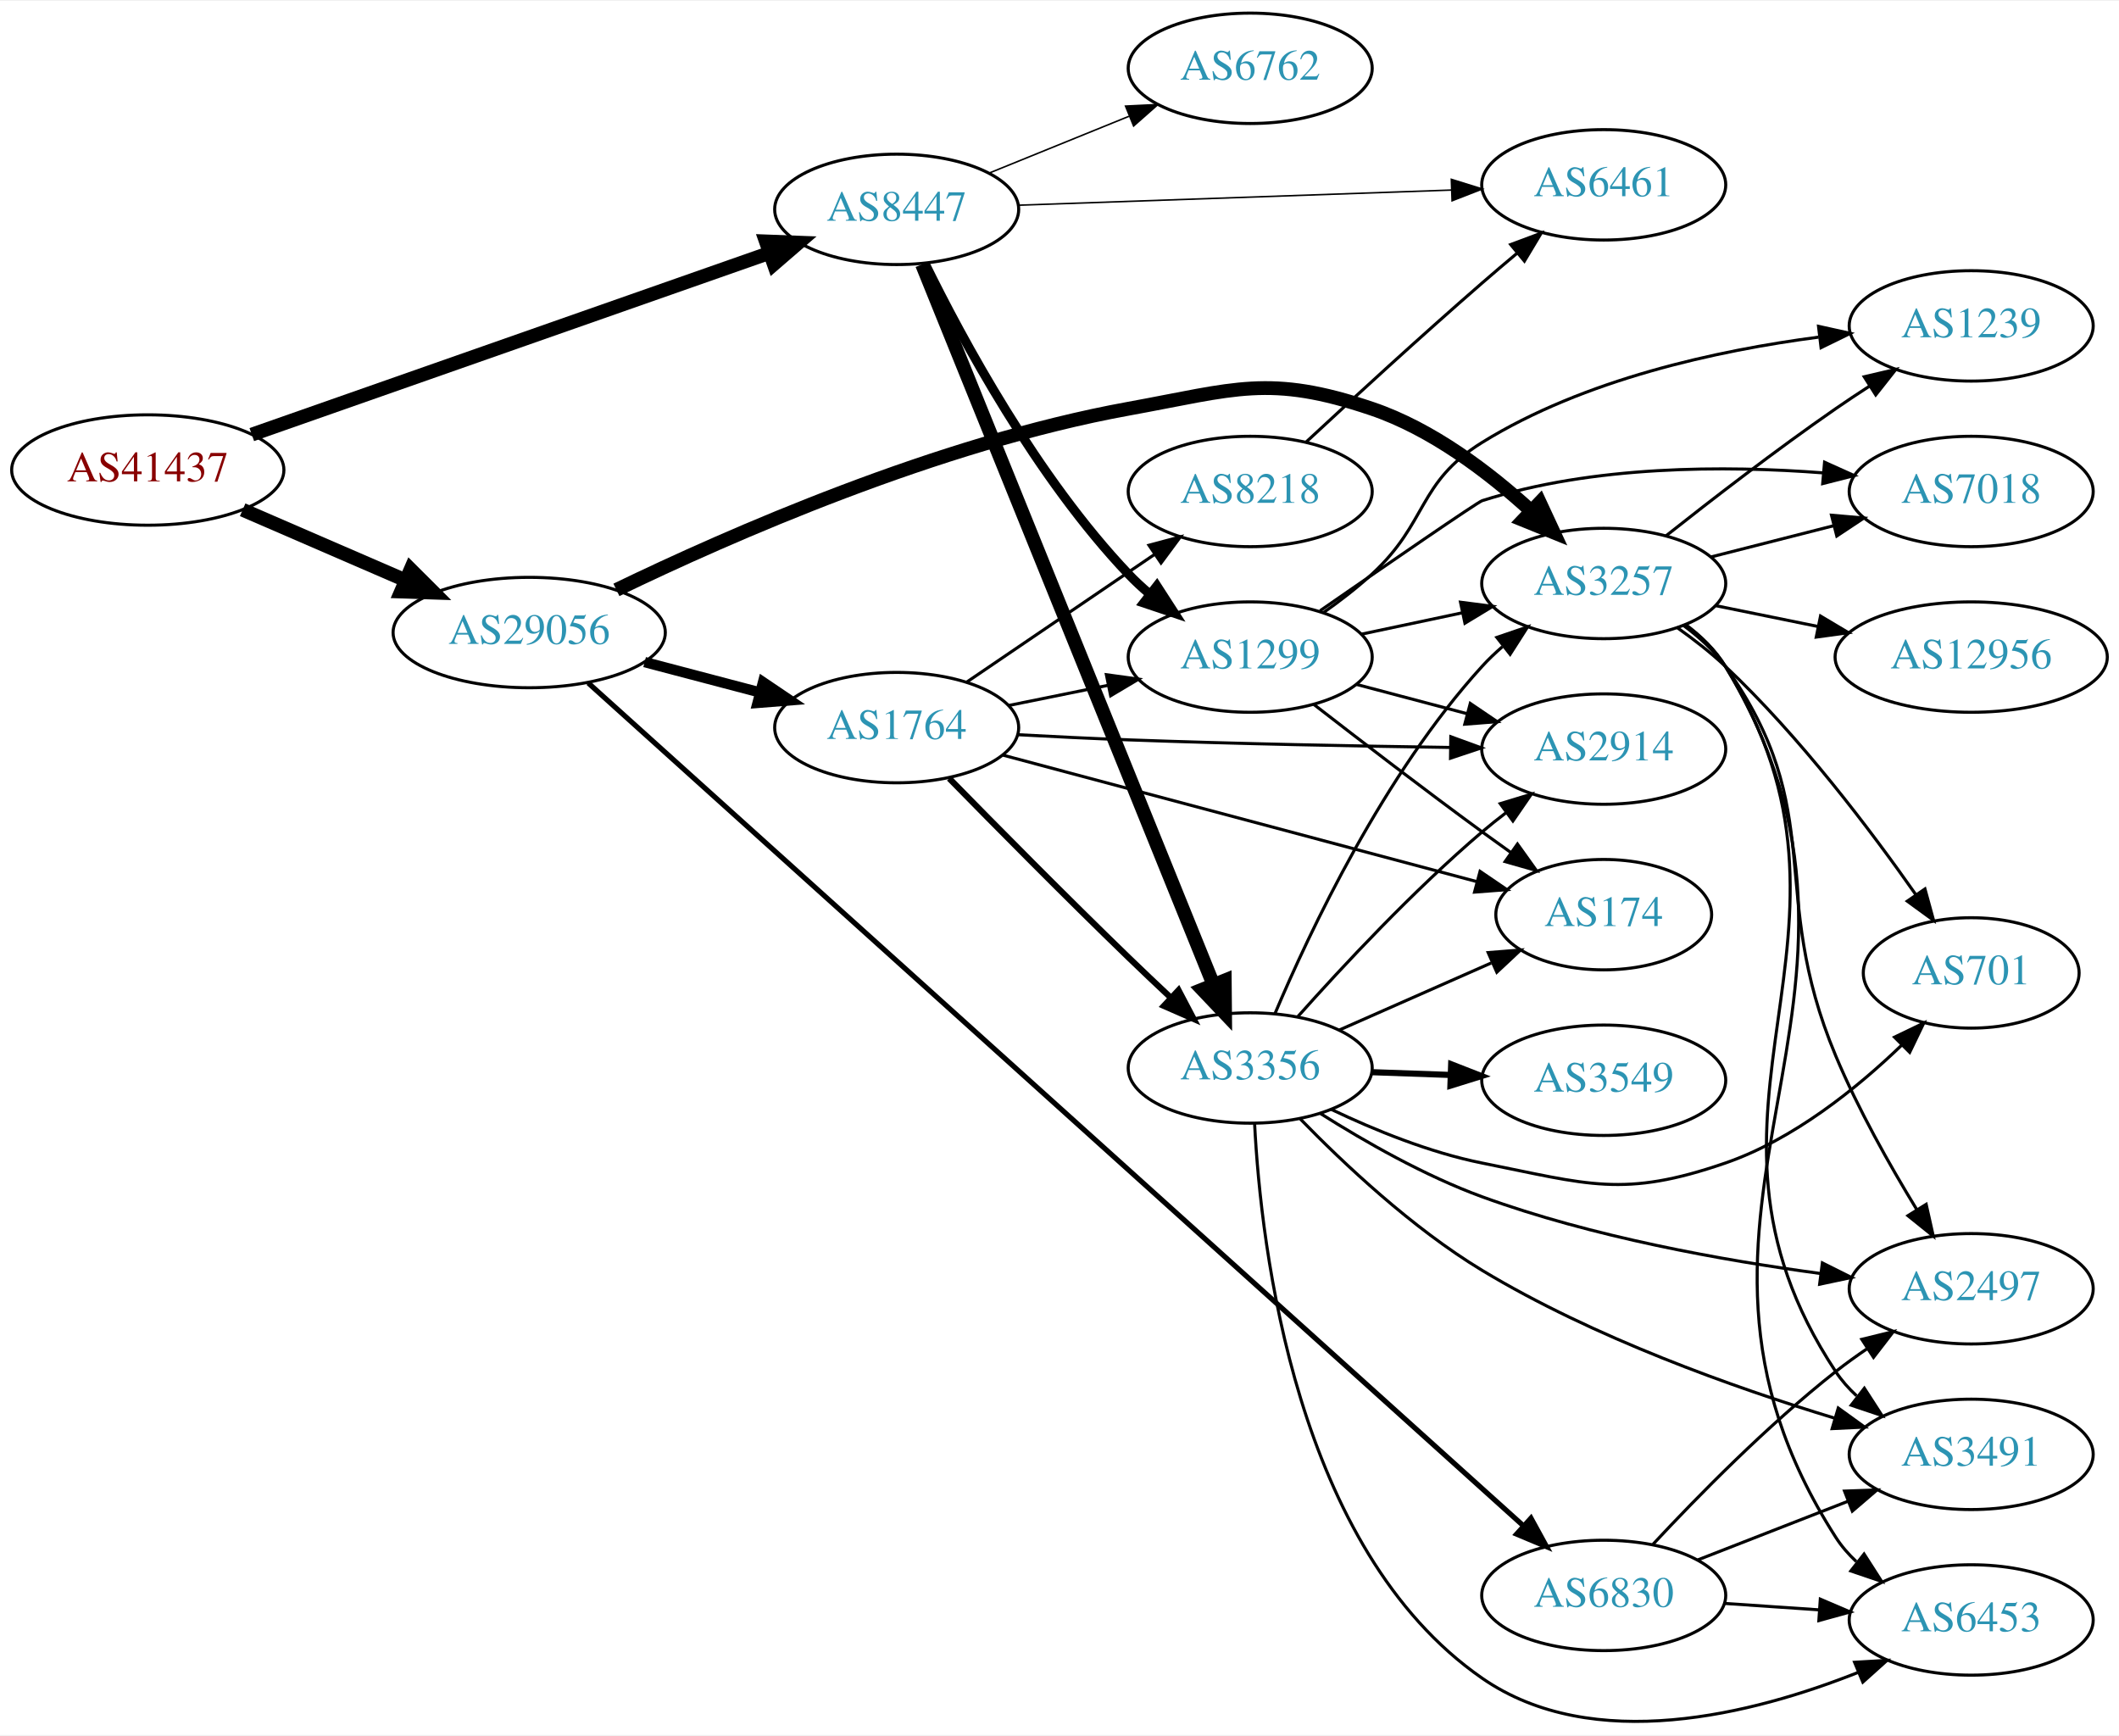
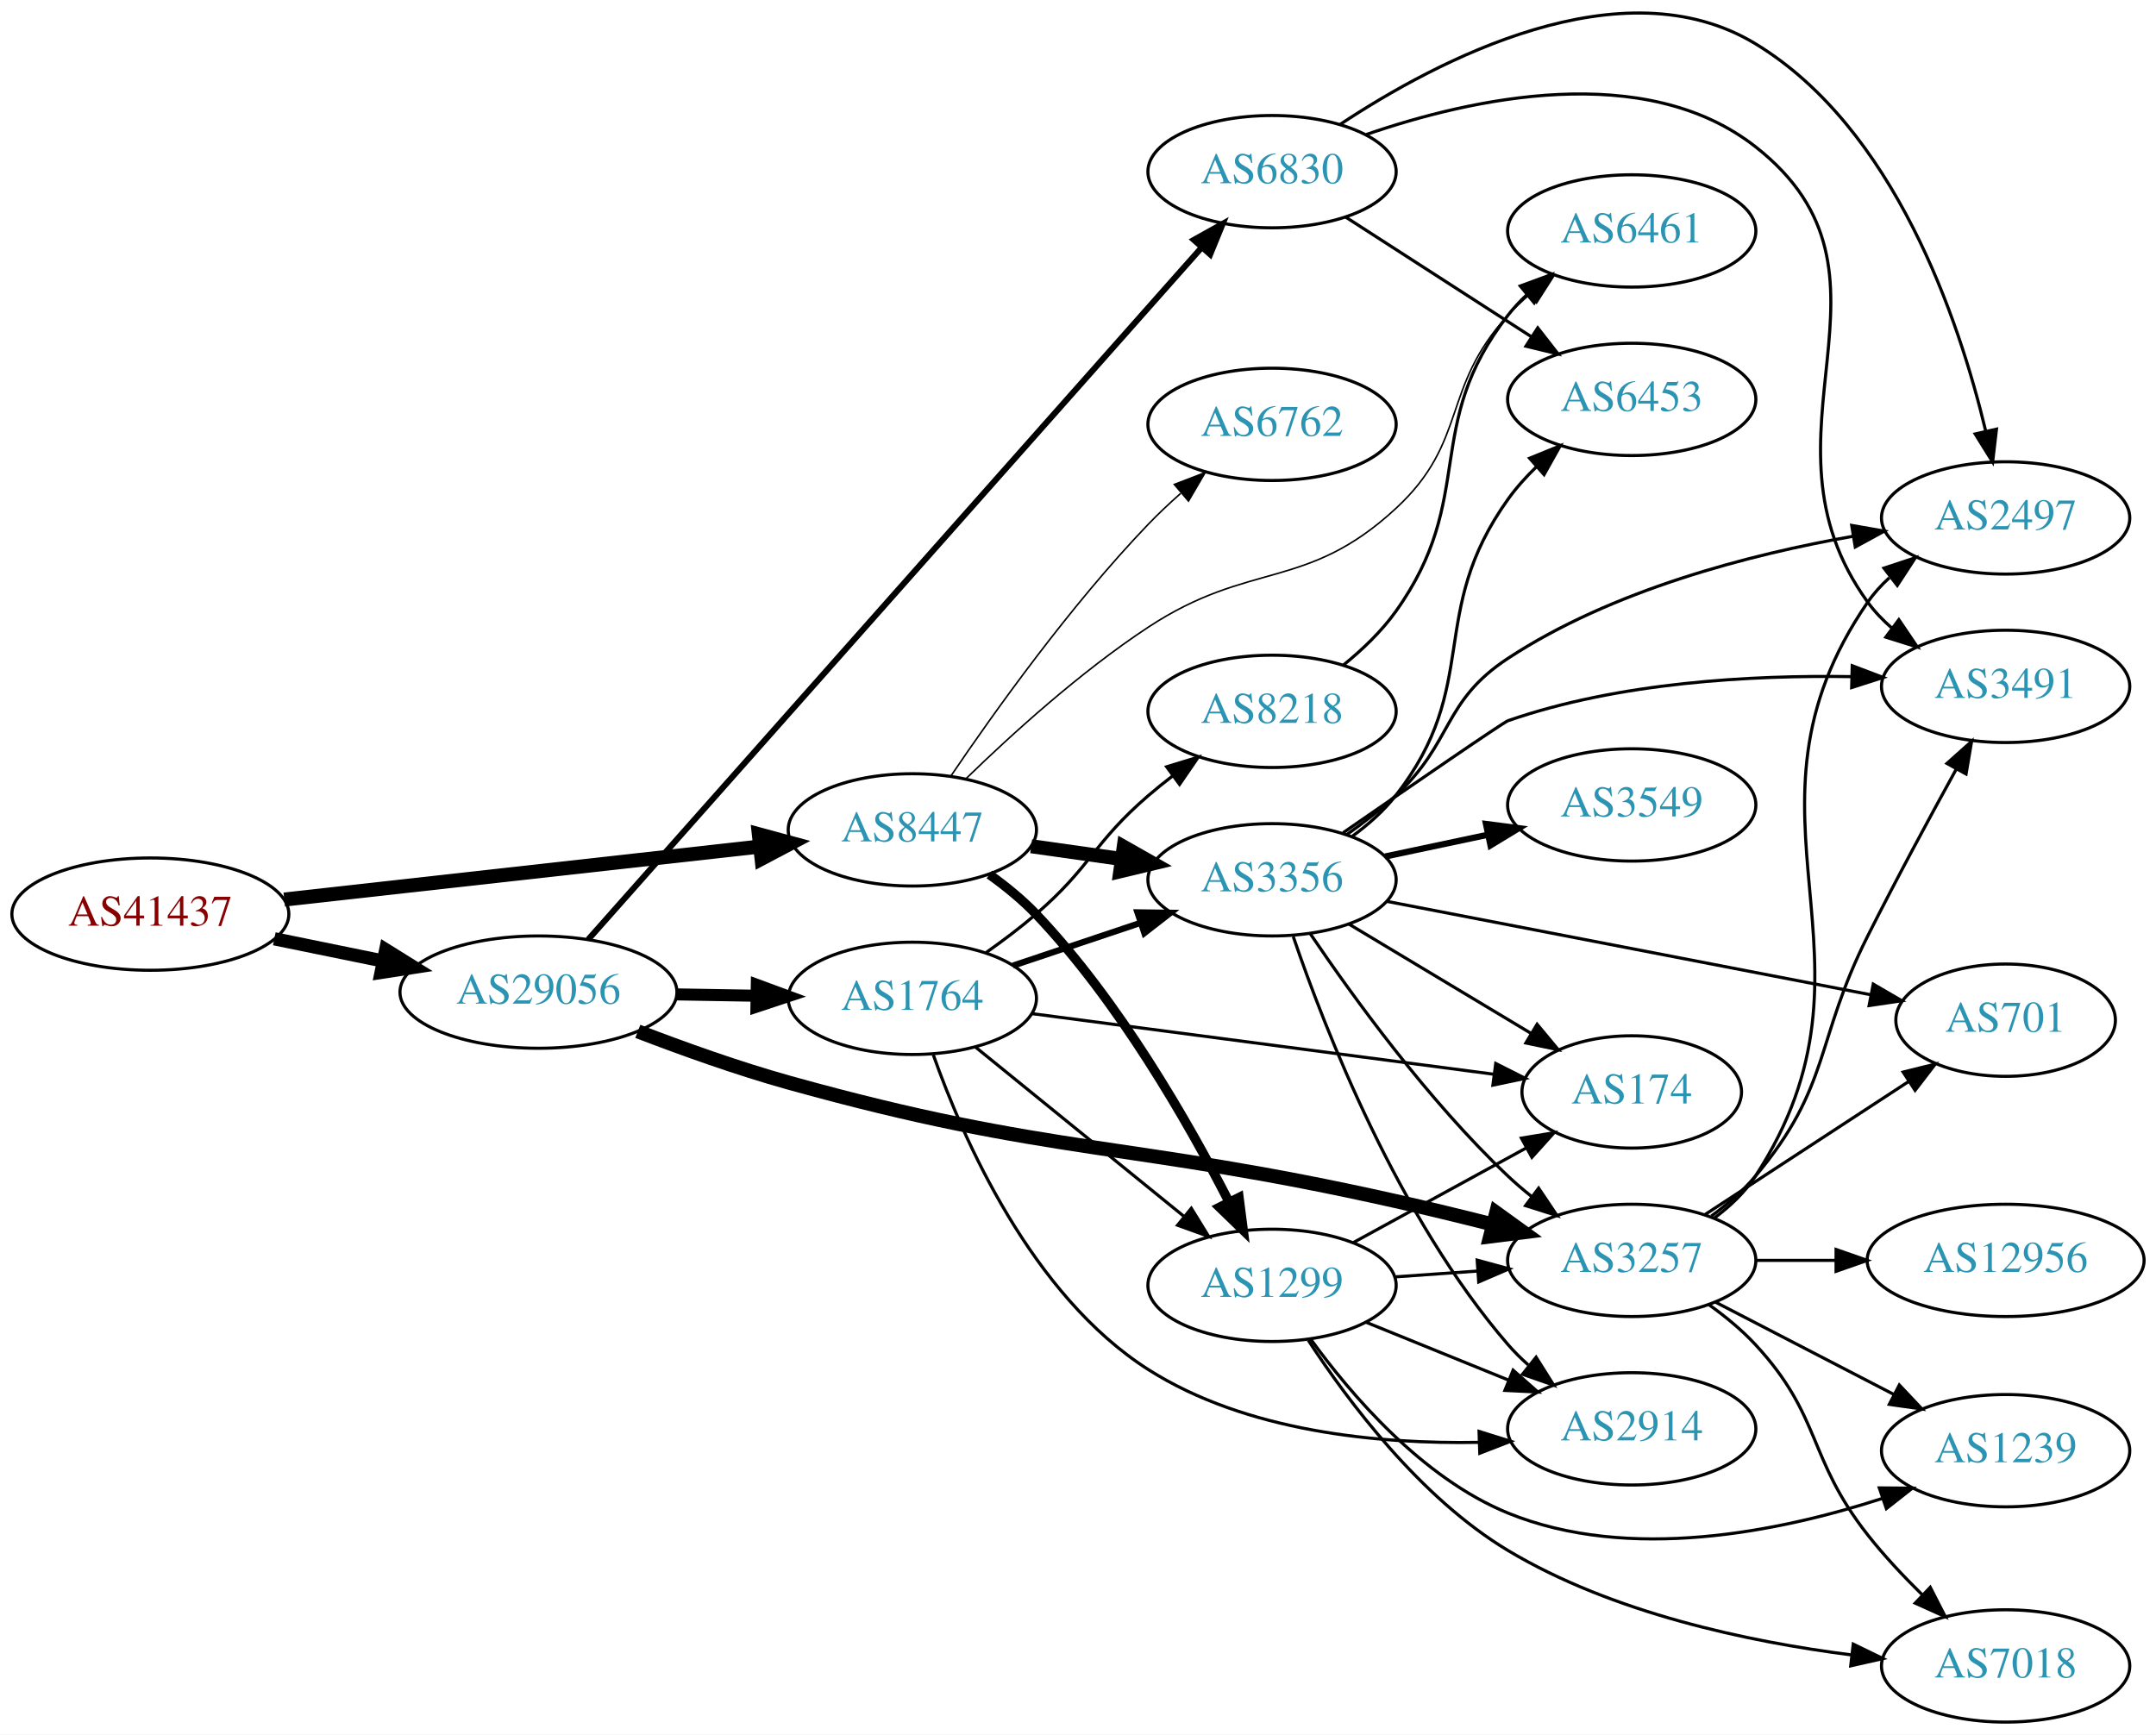
- <svg xmlns="http://www.w3.org/2000/svg" xmlns:xlink="http://www.w3.org/1999/xlink" width="691pt" height="566pt" viewBox="0.00 0.00 691.06 565.50">
-   <g id="graph0" class="graph" transform="scale(1 1) rotate(0) translate(4 561.503)">
-     <polygon fill="white" stroke="none" points="-4,4 -4,-561.503 687.055,-561.503 687.055,4 -4,4" />
+ <svg xmlns="http://www.w3.org/2000/svg" xmlns:xlink="http://www.w3.org/1999/xlink" width="691pt" height="556pt" viewBox="0.00 0.00 691.06 556.01">
+   <g id="graph0" class="graph" transform="scale(1 1) rotate(0) translate(4 552.007)">
+     <polygon fill="white" stroke="none" points="-4,4 -4,-552.007 687.055,-552.007 687.055,4 -4,4" />
    <g id="node1" class="node">
      <g id="a_node1">
        <a xlink:href="/asn/41437" xlink:title="AS41437 ~ KNAPP AG [AT]">
-           <ellipse fill="#ffffff" stroke="black" cx="44.196" cy="-408.503" rx="44.393" ry="18" />
-           <text text-anchor="middle" x="44.196" y="-404.803" font-family="Times,serif" font-size="14.00" fill="#880000">AS41437</text>
+           <ellipse fill="#ffffff" stroke="black" cx="44.196" cy="-259" rx="44.393" ry="18" />
+           <text text-anchor="middle" x="44.196" y="-255.3" font-family="Times,serif" font-size="14.00" fill="#880000">AS41437</text>
        </a>
      </g>
    </g>
    <g id="node2" class="node">
      <g id="a_node2">
        <a xlink:href="/asn/8447" xlink:title="AS8447 ~ A1 Telekom Austria AG [AT]">
-           <ellipse fill="#ffffff" stroke="black" cx="288.431" cy="-493.503" rx="39.794" ry="18" />
-           <text text-anchor="middle" x="288.431" y="-489.803" font-family="Times,serif" font-size="14.00" fill="#2c94b3">AS8447</text>
+           <ellipse fill="#ffffff" stroke="black" cx="288.431" cy="-286" rx="39.794" ry="18" />
+           <text text-anchor="middle" x="288.431" y="-282.3" font-family="Times,serif" font-size="14.00" fill="#2c94b3">AS8447</text>
        </a>
      </g>
    </g>
    <g id="edge1" class="edge">
-       <path fill="none" stroke="black" stroke-width="4.5" d="M78.117,-420.055C121.956,-435.438 199.464,-462.635 246.864,-479.268" />
-       <polygon fill="black" stroke="black" stroke-width="4.5" points="245.759,-483.053 256.498,-482.648 248.366,-475.622 245.759,-483.053" />
+       <path fill="none" stroke="black" stroke-width="4.5" d="M87.114,-263.672C129.575,-268.405 195.163,-275.716 239.624,-280.671" />
+       <polygon fill="black" stroke="black" stroke-width="4.5" points="239.233,-284.59 249.608,-281.784 240.105,-276.763 239.233,-284.59" />
    </g>
    <g id="node3" class="node">
      <g id="a_node3">
        <a xlink:href="/asn/29056" xlink:title="AS29056 ~ Citycom Telekommunikation GmbH [AT]">
-           <ellipse fill="#ffffff" stroke="black" cx="168.588" cy="-355.503" rx="44.393" ry="18" />
-           <text text-anchor="middle" x="168.588" y="-351.803" font-family="Times,serif" font-size="14.00" fill="#2c94b3">AS29056</text>
+           <ellipse fill="#ffffff" stroke="black" cx="168.588" cy="-234" rx="44.393" ry="18" />
+           <text text-anchor="middle" x="168.588" y="-230.3" font-family="Times,serif" font-size="14.00" fill="#2c94b3">AS29056</text>
        </a>
      </g>
    </g>
    <g id="edge2" class="edge">
-       <path fill="none" stroke="black" stroke-width="4.5" d="M75.137,-395.537C91.139,-388.608 111.04,-379.99 128.274,-372.527" />
-       <polygon fill="black" stroke="black" stroke-width="4.5" points="129.921,-376.105 137.533,-368.518 126.791,-368.878 129.921,-376.105" />
+       <path fill="none" stroke="black" stroke-width="4.235" d="M83.922,-251.09C94.972,-248.833 107.157,-246.344 118.728,-243.98" />
+       <polygon fill="black" stroke="black" stroke-width="4.235" points="119.638,-247.577 128.694,-241.945 118.155,-240.315 119.638,-247.577" />
    </g>
    <g id="node4" class="node">
      <g id="a_node4">
        <a xlink:href="/asn/6762" xlink:title="AS6762 ~ TELECOM ITALIA SPARKLE S.p.A. [IT]">
-           <ellipse fill="#ffffff" stroke="black" cx="403.724" cy="-539.503" rx="39.794" ry="18" />
-           <text text-anchor="middle" x="403.724" y="-535.803" font-family="Times,serif" font-size="14.00" fill="#2c94b3">AS6762</text>
+           <ellipse fill="#ffffff" stroke="black" cx="403.724" cy="-416" rx="39.794" ry="18" />
+           <text text-anchor="middle" x="403.724" y="-412.3" font-family="Times,serif" font-size="14.00" fill="#2c94b3">AS6762</text>
        </a>
      </g>
    </g>
    <g id="edge3" class="edge">
-       <path fill="none" stroke="black" stroke-width="0.5" d="M318.607,-505.349C332.482,-510.983 349.259,-517.795 364.169,-523.848" />
-       <polygon fill="black" stroke="black" stroke-width="0.5" points="363.065,-527.177 373.647,-527.697 365.698,-520.692 363.065,-527.177" />
+       <path fill="none" stroke="black" stroke-width="0.5" d="M300.761,-303.229C314.531,-323.57 339.044,-357.928 364.077,-384 367.286,-387.342 370.83,-390.677 374.431,-393.863" />
+       <polygon fill="black" stroke="black" stroke-width="0.5" points="372.41,-396.738 382.297,-400.545 376.942,-391.404 372.41,-396.738" />
    </g>
    <g id="node5" class="node">
      <g id="a_node5">
-         <a xlink:href="/asn/1299" xlink:title="AS1299 ~ Telia Carrier [EU]">
-           <ellipse fill="#ffffff" stroke="black" cx="403.724" cy="-347.503" rx="39.794" ry="18" />
-           <text text-anchor="middle" x="403.724" y="-343.803" font-family="Times,serif" font-size="14.00" fill="#2c94b3">AS1299</text>
+         <a xlink:href="/asn/3356" xlink:title="AS3356 ~ Level 3 Parent, LLC [US]">
+           <ellipse fill="#ffffff" stroke="black" cx="403.724" cy="-270" rx="39.794" ry="18" />
+           <text text-anchor="middle" x="403.724" y="-266.3" font-family="Times,serif" font-size="14.00" fill="#2c94b3">AS3356</text>
        </a>
      </g>
    </g>
    <g id="edge4" class="edge">
-       <path fill="none" stroke="black" stroke-width="3" d="M297.663,-475.851C309.753,-451.197 334.152,-405.95 364.077,-374.503 366.14,-372.335 368.402,-370.235 370.764,-368.229" />
-       <polygon fill="black" stroke="black" stroke-width="3" points="373.287,-370.701 379.037,-361.803 368.993,-365.173 373.287,-370.701" />
+       <path fill="none" stroke="black" stroke-width="4.5" d="M326.527,-280.761C335.819,-279.449 345.911,-278.024 355.617,-276.653" />
+       <polygon fill="black" stroke="black" stroke-width="4.5" points="356.193,-280.548 365.544,-275.251 355.092,-272.75 356.193,-280.548" />
    </g>
    <g id="node6" class="node">
      <g id="a_node6">
-         <a xlink:href="/asn/3356" xlink:title="AS3356 ~ Level 3 Parent, LLC [US]">
-           <ellipse fill="#ffffff" stroke="black" cx="403.724" cy="-213.503" rx="39.794" ry="18" />
-           <text text-anchor="middle" x="403.724" y="-209.803" font-family="Times,serif" font-size="14.00" fill="#2c94b3">AS3356</text>
+         <a xlink:href="/asn/1299" xlink:title="AS1299 ~ Telia Carrier [EU]">
+           <ellipse fill="#ffffff" stroke="black" cx="403.724" cy="-140" rx="39.794" ry="18" />
+           <text text-anchor="middle" x="403.724" y="-136.3" font-family="Times,serif" font-size="14.00" fill="#2c94b3">AS1299</text>
        </a>
      </g>
    </g>
    <g id="edge5" class="edge">
-       <path fill="none" stroke="black" stroke-width="4.5" d="M296.69,-475.561C315.994,-427.852 368.688,-297.621 391.712,-240.717" />
-       <polygon fill="black" stroke="black" stroke-width="4.5" points="395.424,-242.041 395.525,-231.294 388.124,-239.087 395.424,-242.041" />
+       <path fill="none" stroke="black" stroke-width="3" d="M313.117,-271.7C318.369,-267.938 323.676,-263.625 328.077,-259 354.613,-231.115 376.803,-192.379 389.919,-166.773" />
+       <polygon fill="black" stroke="black" stroke-width="3" points="393.139,-168.16 394.492,-157.652 386.881,-165.023 393.139,-168.16" />
    </g>
    <g id="node7" class="node">
      <g id="a_node7">
        <a xlink:href="/asn/6461" xlink:title="AS6461 ~ Zayo Bandwidth [US]">
-           <ellipse fill="#ffffff" stroke="black" cx="519.017" cy="-501.503" rx="39.794" ry="18" />
-           <text text-anchor="middle" x="519.017" y="-497.803" font-family="Times,serif" font-size="14.00" fill="#2c94b3">AS6461</text>
+           <ellipse fill="#ffffff" stroke="black" cx="519.017" cy="-478" rx="39.794" ry="18" />
+           <text text-anchor="middle" x="519.017" y="-474.3" font-family="Times,serif" font-size="14.00" fill="#2c94b3">AS6461</text>
        </a>
      </g>
    </g>
    <g id="edge6" class="edge">
-       <path fill="none" stroke="black" stroke-width="0.5" d="M328.207,-494.86C367.157,-496.223 427.287,-498.327 469.404,-499.801" />
-       <polygon fill="black" stroke="black" stroke-width="0.5" points="469.316,-503.3 479.432,-500.152 469.561,-496.304 469.316,-503.3" />
-     </g>
-     <g id="node8" class="node">
-       <g id="a_node8">
+       <path fill="none" stroke="black" stroke-width="0.5" d="M305.574,-302.361C320.029,-316.425 342.253,-336.649 364.077,-351 396.73,-372.471 414.665,-362.482 443.37,-389 466.775,-410.622 457.802,-427.545 479.37,-451 481.396,-453.203 483.631,-455.327 485.975,-457.35" />
+       <polygon fill="black" stroke="black" stroke-width="0.5" points="484.185,-460.394 494.215,-463.808 488.503,-454.885 484.185,-460.394" />
+     </g>
+     <g id="node14" class="node">
+       <g id="a_node14">
        <a xlink:href="/asn/3257" xlink:title="AS3257 ~ GTT [DE]">
-           <ellipse fill="#ffffff" stroke="black" cx="519.017" cy="-371.503" rx="39.794" ry="18" />
-           <text text-anchor="middle" x="519.017" y="-367.803" font-family="Times,serif" font-size="14.00" fill="#2c94b3">AS3257</text>
+           <ellipse fill="#ffffff" stroke="black" cx="519.017" cy="-148" rx="39.794" ry="18" />
+           <text text-anchor="middle" x="519.017" y="-144.3" font-family="Times,serif" font-size="14.00" fill="#2c94b3">AS3257</text>
        </a>
      </g>
    </g>
    <g id="edge21" class="edge">
-       <path fill="none" stroke="black" stroke-width="4.5" d="M197.028,-369.418C233.895,-387.258 301.977,-417.232 364.077,-428.503 398.752,-434.796 409.986,-439.791 443.37,-428.503 462.997,-421.866 481.53,-407.775 495.22,-395.265" />
-       <polygon fill="black" stroke="black" stroke-width="4.5" points="498.165,-397.897 502.692,-388.15 492.735,-392.194 498.165,-397.897" />
+       <path fill="none" stroke="black" stroke-width="4.5" d="M200.437,-221.415C214.936,-215.834 232.565,-209.523 248.784,-205 333.663,-181.332 357.398,-186.32 443.37,-167 453.449,-164.735 464.243,-162.107 474.401,-159.541" />
+       <polygon fill="black" stroke="black" stroke-width="4.5" points="475.585,-163.303 484.299,-157.012 473.635,-155.673 475.585,-163.303" />
    </g>
    <g id="node18" class="node">
      <g id="a_node18">
        <a xlink:href="/asn/1764" xlink:title="AS1764 ~ NEXTLAYER-AS [AT]">
-           <ellipse fill="#ffffff" stroke="black" cx="288.431" cy="-324.503" rx="39.794" ry="18" />
-           <text text-anchor="middle" x="288.431" y="-320.803" font-family="Times,serif" font-size="14.00" fill="#2c94b3">AS1764</text>
+           <ellipse fill="#ffffff" stroke="black" cx="288.431" cy="-232" rx="39.794" ry="18" />
+           <text text-anchor="middle" x="288.431" y="-228.3" font-family="Times,serif" font-size="14.00" fill="#2c94b3">AS1764</text>
        </a>
      </g>
    </g>
    <g id="edge20" class="edge">
-       <path fill="none" stroke="black" stroke-width="3.375" d="M206.228,-345.864C218.17,-342.722 231.544,-339.204 243.939,-335.944" />
-       <polygon fill="black" stroke="black" stroke-width="3.375" points="244.842,-339.325 253.622,-333.396 243.061,-332.556 244.842,-339.325" />
+       <path fill="none" stroke="black" stroke-width="3.857" d="M212.799,-233.267C221.112,-233.126 229.875,-232.977 238.357,-232.833" />
+       <polygon fill="black" stroke="black" stroke-width="3.857" points="238.576,-236.33 248.516,-232.66 238.458,-229.331 238.576,-236.33" />
    </g>
    <g id="node19" class="node">
      <g id="a_node19">
        <a xlink:href="/asn/6830" xlink:title="AS6830 ~ LGI-UPC [AT]">
-           <ellipse fill="#ffffff" stroke="black" cx="519.017" cy="-41.503" rx="39.794" ry="18" />
-           <text text-anchor="middle" x="519.017" y="-37.803" font-family="Times,serif" font-size="14.00" fill="#2c94b3">AS6830</text>
+           <ellipse fill="#ffffff" stroke="black" cx="403.724" cy="-497" rx="39.794" ry="18" />
+           <text text-anchor="middle" x="403.724" y="-493.3" font-family="Times,serif" font-size="14.00" fill="#2c94b3">AS6830</text>
        </a>
      </g>
    </g>
    <g id="edge22" class="edge">
-       <path fill="none" stroke="black" stroke-width="1.688" d="M187.831,-339.063C245.823,-286.8 426.048,-124.383 492.808,-64.221" />
-       <polygon fill="black" stroke="black" stroke-width="1.688" points="495.285,-66.699 500.371,-57.405 490.599,-61.499 495.285,-66.699" />
+       <path fill="none" stroke="black" stroke-width="1.929" d="M184.527,-250.852C224.58,-296.036 334.485,-420.02 381.229,-472.751" />
+       <polygon fill="black" stroke="black" stroke-width="1.929" points="378.657,-475.127 387.91,-480.288 383.896,-470.484 378.657,-475.127" />
+     </g>
+     <g id="node8" class="node">
+       <g id="a_node8">
+         <a xlink:href="/asn/701" xlink:title="AS701 ~ UUNET [US]">
+           <ellipse fill="#ffffff" stroke="black" cx="638.859" cy="-225" rx="35.194" ry="18" />
+           <text text-anchor="middle" x="638.859" y="-221.3" font-family="Times,serif" font-size="14.00" fill="#2c94b3">AS701</text>
+         </a>
+       </g>
    </g>
    <g id="edge7" class="edge">
-       <path fill="none" stroke="black" d="M439.949,-354.965C450.393,-357.177 461.976,-359.631 472.953,-361.956" />
-       <polygon fill="black" stroke="black" points="472.305,-365.397 482.813,-364.045 473.755,-358.549 472.305,-365.397" />
+       <path fill="none" stroke="black" d="M440.386,-263.116C482.159,-255.053 551.285,-241.711 595.682,-233.141" />
+       <polygon fill="black" stroke="black" points="596.427,-236.562 605.582,-231.23 595.1,-229.689 596.427,-236.562" />
    </g>
    <g id="node9" class="node">
      <g id="a_node9">
        <a xlink:href="/asn/2914" xlink:title="AS2914 ~ NTT America, Inc. [US]">
-           <ellipse fill="#ffffff" stroke="black" cx="519.017" cy="-317.503" rx="39.794" ry="18" />
-           <text text-anchor="middle" x="519.017" y="-313.803" font-family="Times,serif" font-size="14.00" fill="#2c94b3">AS2914</text>
+           <ellipse fill="#ffffff" stroke="black" cx="519.017" cy="-94" rx="39.794" ry="18" />
+           <text text-anchor="middle" x="519.017" y="-90.3" font-family="Times,serif" font-size="14.00" fill="#2c94b3">AS2914</text>
        </a>
      </g>
    </g>
    <g id="edge8" class="edge">
-       <path fill="none" stroke="black" d="M438.409,-338.583C449.721,-335.587 462.505,-332.202 474.464,-329.035" />
-       <polygon fill="black" stroke="black" points="475.495,-332.383 484.266,-326.44 473.703,-325.616 475.495,-332.383" />
+       <path fill="none" stroke="black" d="M410.522,-251.804C420.721,-221.923 444.181,-161.716 479.37,-121 481.327,-118.736 483.513,-116.568 485.823,-114.514" />
+       <polygon fill="black" stroke="black" points="488.359,-116.969 494.002,-108.002 483.999,-111.493 488.359,-116.969" />
    </g>
    <g id="node10" class="node">
      <g id="a_node10">
-         <a xlink:href="/asn/1239" xlink:title="AS1239 ~ Sprint [US]">
-           <ellipse fill="#ffffff" stroke="black" cx="638.859" cy="-455.503" rx="39.794" ry="18" />
-           <text text-anchor="middle" x="638.859" y="-451.803" font-family="Times,serif" font-size="14.00" fill="#2c94b3">AS1239</text>
+         <a xlink:href="/asn/2497" xlink:title="AS2497 ~ Internet Initiative Japan Inc. [JP]">
+           <ellipse fill="#ffffff" stroke="black" cx="638.859" cy="-386" rx="39.794" ry="18" />
+           <text text-anchor="middle" x="638.859" y="-382.3" font-family="Times,serif" font-size="14.00" fill="#2c94b3">AS2497</text>
        </a>
      </g>
    </g>
    <g id="edge9" class="edge">
-       <path fill="none" stroke="black" d="M427.562,-361.968C432.959,-365.783 438.543,-370.079 443.37,-374.503 461.746,-391.342 458.181,-404.378 479.37,-417.503 512.58,-438.072 556.065,-447.507 589.083,-451.835" />
-       <polygon fill="black" stroke="black" points="589.065,-455.358 599.409,-453.069 589.895,-448.407 589.065,-455.358" />
+       <path fill="none" stroke="black" d="M427.597,-284.427C432.993,-288.243 438.568,-292.549 443.37,-297 461.902,-314.176 458.247,-327.135 479.37,-341 512.742,-362.905 556.832,-374.301 590.034,-380.135" />
+       <polygon fill="black" stroke="black" points="589.529,-383.599 599.965,-381.773 590.668,-376.692 589.529,-383.599" />
    </g>
    <g id="node11" class="node">
      <g id="a_node11">
-         <a xlink:href="/asn/174" xlink:title="AS174 ~ Cogent Communications [US]">
-           <ellipse fill="#ffffff" stroke="black" cx="519.017" cy="-263.503" rx="35.194" ry="18" />
-           <text text-anchor="middle" x="519.017" y="-259.803" font-family="Times,serif" font-size="14.00" fill="#2c94b3">AS174</text>
+         <a xlink:href="/asn/3549" xlink:title="AS3549 ~ Level 3 Parent, LLC [US]">
+           <ellipse fill="#ffffff" stroke="black" cx="519.017" cy="-294" rx="39.794" ry="18" />
+           <text text-anchor="middle" x="519.017" y="-290.3" font-family="Times,serif" font-size="14.00" fill="#2c94b3">AS3549</text>
        </a>
      </g>
    </g>
    <g id="edge10" class="edge">
-       <path fill="none" stroke="black" d="M424.511,-332.03C439.457,-320.432 460.543,-304.258 479.37,-290.503 482.39,-288.297 485.562,-286.018 488.737,-283.763" />
-       <polygon fill="black" stroke="black" points="490.881,-286.534 497.043,-277.915 486.851,-280.81 490.881,-286.534" />
+       <path fill="none" stroke="black" stroke-width="2" d="M439.949,-277.462C450.393,-279.675 461.976,-282.128 472.953,-284.454" />
+       <polygon fill="black" stroke="black" stroke-width="2" points="472.305,-287.894 482.813,-286.542 473.755,-281.046 472.305,-287.894" />
    </g>
    <g id="node12" class="node">
      <g id="a_node12">
-         <a xlink:href="/asn/7018" xlink:title="AS7018 ~ AT&amp;T Services, Inc. [US]">
-           <ellipse fill="#ffffff" stroke="black" cx="638.859" cy="-401.503" rx="39.794" ry="18" />
-           <text text-anchor="middle" x="638.859" y="-397.803" font-family="Times,serif" font-size="14.00" fill="#2c94b3">AS7018</text>
+         <a xlink:href="/asn/174" xlink:title="AS174 ~ Cogent Communications [US]">
+           <ellipse fill="#ffffff" stroke="black" cx="519.017" cy="-202" rx="35.194" ry="18" />
+           <text text-anchor="middle" x="519.017" y="-198.3" font-family="Times,serif" font-size="14.00" fill="#2c94b3">AS174</text>
        </a>
      </g>
    </g>
    <g id="edge11" class="edge">
-       <path fill="none" stroke="black" d="M426.517,-362.612C448.001,-377.473 477.847,-398.016 479.37,-398.503 515.445,-410.025 558.531,-410.027 590.667,-407.564" />
-       <polygon fill="black" stroke="black" points="591.035,-411.045 600.693,-406.689 590.427,-404.072 591.035,-411.045" />
-     </g>
-     <g id="edge15" class="edge">
-       <path fill="none" stroke="black" d="M411.782,-231.189C423.081,-257.942 447.266,-309.304 479.37,-344.503 481.387,-346.714 483.616,-348.844 485.955,-350.871" />
-       <polygon fill="black" stroke="black" points="484.161,-353.912 494.187,-357.336 488.484,-348.407 484.161,-353.912" />
-     </g>
-     <g id="edge12" class="edge">
-       <path fill="none" stroke="black" d="M419.319,-230.331C433.788,-246.57 456.973,-271.431 479.37,-290.503 481.863,-292.625 484.52,-294.743 487.23,-296.807" />
-       <polygon fill="black" stroke="black" points="485.265,-299.706 495.403,-302.784 489.397,-294.056 485.265,-299.706" />
-     </g>
-     <g id="edge17" class="edge">
-       <path fill="none" stroke="black" d="M432.729,-225.862C447.706,-232.472 466.307,-240.681 482.313,-247.745" />
-       <polygon fill="black" stroke="black" points="481.325,-251.135 491.887,-251.971 484.152,-244.731 481.325,-251.135" />
+       <path fill="none" stroke="black" d="M428.474,-255.745C445.425,-245.571 468.391,-231.786 486.82,-220.725" />
+       <polygon fill="black" stroke="black" points="488.683,-223.689 495.456,-215.541 485.08,-217.687 488.683,-223.689" />
    </g>
    <g id="node13" class="node">
      <g id="a_node13">
        <a xlink:href="/asn/6453" xlink:title="AS6453 ~ TATA COMMUNICATIONS (AMERICA) INC [US]">
-           <ellipse fill="#ffffff" stroke="black" cx="638.859" cy="-33.503" rx="39.794" ry="18" />
-           <text text-anchor="middle" x="638.859" y="-29.803" font-family="Times,serif" font-size="14.00" fill="#2c94b3">AS6453</text>
-         </a>
-       </g>
+           <ellipse fill="#ffffff" stroke="black" cx="519.017" cy="-424" rx="39.794" ry="18" />
+           <text text-anchor="middle" x="519.017" y="-420.3" font-family="Times,serif" font-size="14.00" fill="#2c94b3">AS6453</text>
+         </a>
+       </g>
+     </g>
+     <g id="edge12" class="edge">
+       <path fill="none" stroke="black" d="M429.506,-283.995C434.59,-287.719 439.549,-292.092 443.37,-297 471.111,-332.625 453.109,-355.27 479.37,-392 482.006,-395.687 485.167,-399.197 488.531,-402.45" />
+       <polygon fill="black" stroke="black" points="486.281,-405.132 496.093,-409.129 490.915,-399.886 486.281,-405.132" />
    </g>
    <g id="edge13" class="edge">
-       <path fill="none" stroke="black" d="M405.153,-195.44C407.215,-154.841 418.56,-56.64 479.37,-14.503 515.494,10.529 567.685,-2.745 602.172,-16.471" />
-       <polygon fill="black" stroke="black" points="600.825,-19.701 611.402,-20.323 603.521,-13.241 600.825,-19.701" />
-     </g>
-     <g id="node14" class="node">
-       <g id="a_node14">
-         <a xlink:href="/asn/3491" xlink:title="AS3491 ~ PCCW Global, Inc. [US]">
-           <ellipse fill="#ffffff" stroke="black" cx="638.859" cy="-87.503" rx="39.794" ry="18" />
-           <text text-anchor="middle" x="638.859" y="-83.803" font-family="Times,serif" font-size="14.00" fill="#2c94b3">AS3491</text>
-         </a>
-       </g>
-     </g>
-     <g id="edge14" class="edge">
-       <path fill="none" stroke="black" d="M419.969,-196.974C434.182,-182.355 456.562,-161.266 479.37,-147.503 515.668,-125.599 561.316,-109.344 594.289,-99.318" />
-       <polygon fill="black" stroke="black" points="595.501,-102.609 604.091,-96.407 593.508,-95.899 595.501,-102.609" />
+       <path fill="none" stroke="black" d="M416.044,-252.622C429.617,-232.556 453.763,-199.208 479.37,-175 481.749,-172.751 484.328,-170.546 486.987,-168.425" />
+       <polygon fill="black" stroke="black" points="489.177,-171.157 495.081,-162.36 484.979,-165.556 489.177,-171.157" />
    </g>
    <g id="node15" class="node">
      <g id="a_node15">
-         <a xlink:href="/asn/2497" xlink:title="AS2497 ~ Internet Initiative Japan Inc. [JP]">
-           <ellipse fill="#ffffff" stroke="black" cx="638.859" cy="-141.503" rx="39.794" ry="18" />
-           <text text-anchor="middle" x="638.859" y="-137.803" font-family="Times,serif" font-size="14.00" fill="#2c94b3">AS2497</text>
-         </a>
-       </g>
-     </g>
-     <g id="edge16" class="edge">
-       <path fill="none" stroke="black" d="M426.671,-198.631C441.076,-189.519 460.651,-178.331 479.37,-171.503 515.216,-158.426 557.802,-150.771 589.798,-146.471" />
-       <polygon fill="black" stroke="black" points="590.319,-149.933 599.793,-145.19 589.429,-142.989 590.319,-149.933" />
+         <a xlink:href="/asn/3491" xlink:title="AS3491 ~ PCCW Global, Inc. [US]">
+           <ellipse fill="#ffffff" stroke="black" cx="638.859" cy="-332" rx="39.794" ry="18" />
+           <text text-anchor="middle" x="638.859" y="-328.3" font-family="Times,serif" font-size="14.00" fill="#2c94b3">AS3491</text>
+         </a>
+       </g>
+     </g>
+     <g id="edge14" class="edge">
+       <path fill="none" stroke="black" d="M426.522,-285.094C448.01,-299.943 477.86,-320.475 479.37,-321 514.87,-333.332 557.478,-335.653 589.571,-335.126" />
+       <polygon fill="black" stroke="black" points="589.694,-338.624 599.599,-334.864 589.511,-331.626 589.694,-338.624" />
+     </g>
+     <g id="edge17" class="edge">
+       <path fill="none" stroke="black" d="M433.9,-128.154C447.775,-122.52 464.552,-115.708 479.461,-109.654" />
+       <polygon fill="black" stroke="black" points="480.991,-112.811 488.94,-105.806 478.358,-106.325 480.991,-112.811" />
+     </g>
+     <g id="edge15" class="edge">
+       <path fill="none" stroke="black" d="M429.867,-153.76C446.188,-162.691 467.625,-174.423 485.271,-184.08" />
+       <polygon fill="black" stroke="black" points="483.654,-187.185 494.107,-188.915 487.015,-181.044 483.654,-187.185" />
+     </g>
+     <g id="edge18" class="edge">
+       <path fill="none" stroke="black" d="M443.08,-142.708C451.569,-143.308 460.673,-143.951 469.507,-144.575" />
+       <polygon fill="black" stroke="black" points="469.479,-148.081 479.7,-145.294 469.972,-141.099 469.479,-148.081" />
    </g>
    <g id="node16" class="node">
      <g id="a_node16">
-         <a xlink:href="/asn/701" xlink:title="AS701 ~ UUNET [US]">
-           <ellipse fill="#ffffff" stroke="black" cx="638.859" cy="-244.503" rx="35.194" ry="18" />
-           <text text-anchor="middle" x="638.859" y="-240.803" font-family="Times,serif" font-size="14.00" fill="#2c94b3">AS701</text>
-         </a>
-       </g>
-     </g>
-     <g id="edge18" class="edge">
-       <path fill="none" stroke="black" d="M430.185,-199.99C444.259,-193.285 462.306,-185.905 479.37,-182.503 513.931,-175.611 525.348,-171.013 558.663,-182.503 580.873,-190.162 601.614,-206.897 616.294,-221.051" />
-       <polygon fill="black" stroke="black" points="613.85,-223.557 623.394,-228.156 618.801,-218.608 613.85,-223.557" />
+         <a xlink:href="/asn/1239" xlink:title="AS1239 ~ Sprint [US]">
+           <ellipse fill="#ffffff" stroke="black" cx="638.859" cy="-87" rx="39.794" ry="18" />
+           <text text-anchor="middle" x="638.859" y="-83.3" font-family="Times,serif" font-size="14.00" fill="#2c94b3">AS1239</text>
+         </a>
+       </g>
+     </g>
+     <g id="edge16" class="edge">
+       <path fill="none" stroke="black" d="M416.051,-122.841C428.95,-105.026 451.843,-78.223 479.37,-67 518.121,-51.202 566.252,-60.975 599.243,-71.664" />
+       <polygon fill="black" stroke="black" points="598.374,-75.066 608.969,-74.983 600.635,-68.441 598.374,-75.066" />
    </g>
    <g id="node17" class="node">
      <g id="a_node17">
-         <a xlink:href="/asn/3549" xlink:title="AS3549 ~ Level 3 Parent, LLC [US]">
-           <ellipse fill="#ffffff" stroke="black" cx="519.017" cy="-209.503" rx="39.794" ry="18" />
-           <text text-anchor="middle" x="519.017" y="-205.803" font-family="Times,serif" font-size="14.00" fill="#2c94b3">AS3549</text>
+         <a xlink:href="/asn/7018" xlink:title="AS7018 ~ AT&amp;T Services, Inc. [US]">
+           <ellipse fill="#ffffff" stroke="black" cx="638.859" cy="-18" rx="39.794" ry="18" />
+           <text text-anchor="middle" x="638.859" y="-14.3" font-family="Times,serif" font-size="14.00" fill="#2c94b3">AS7018</text>
        </a>
      </g>
    </g>
    <g id="edge19" class="edge">
-       <path fill="none" stroke="black" stroke-width="2" d="M443.396,-212.137C451.599,-211.848 460.363,-211.538 468.895,-211.237" />
-       <polygon fill="black" stroke="black" stroke-width="2" points="469.264,-214.726 479.134,-210.875 469.017,-207.731 469.264,-214.726" />
-     </g>
-     <g id="edge36" class="edge">
-       <path fill="none" stroke="black" d="M539.292,-387.014C554.151,-398.775 575.356,-415.14 594.663,-428.503 598.181,-430.937 601.912,-433.416 605.649,-435.835" />
-       <polygon fill="black" stroke="black" points="603.969,-438.914 614.286,-441.323 607.723,-433.005 603.969,-438.914" />
-     </g>
-     <g id="edge37" class="edge">
-       <path fill="none" stroke="black" d="M554.102,-380.18C566.56,-383.352 580.832,-386.985 594.023,-390.343" />
-       <polygon fill="black" stroke="black" points="593.297,-393.77 603.851,-392.845 595.024,-386.986 593.297,-393.77" />
-     </g>
-     <g id="edge34" class="edge">
-       <path fill="none" stroke="black" d="M545.696,-358.125C550.733,-354.369 555.446,-349.827 558.663,-344.503 624.463,-235.606 526.099,-167.68 594.663,-60.503 596.522,-57.597 598.817,-54.95 601.372,-52.551" />
-       <polygon fill="black" stroke="black" points="603.921,-55 609.641,-46.083 599.608,-49.487 603.921,-55" />
+       <path fill="none" stroke="black" d="M415.315,-122.435C428.041,-102.892 451.235,-71.856 479.37,-55 512.833,-34.952 556.298,-25.767 589.244,-21.558" />
+       <polygon fill="black" stroke="black" points="590.017,-24.992 599.546,-20.359 589.208,-18.039 590.017,-24.992" />
+     </g>
+     <g id="edge31" class="edge">
+       <path fill="none" stroke="black" d="M542.459,-162.664C560.958,-174.751 587.365,-192.006 607.708,-205.299" />
+       <polygon fill="black" stroke="black" points="606.01,-208.37 616.295,-210.91 609.839,-202.51 606.01,-208.37" />
+     </g>
+     <g id="edge28" class="edge">
+       <path fill="none" stroke="black" d="M545.434,-161.542C550.485,-165.29 555.269,-169.787 558.663,-175 604.127,-244.833 547.428,-290.353 594.663,-359 596.618,-361.841 598.98,-364.444 601.58,-366.814" />
+       <polygon fill="black" stroke="black" points="599.862,-369.908 609.921,-373.234 604.132,-364.361 599.862,-369.908" />
+     </g>
+     <g id="edge29" class="edge">
+       <path fill="none" stroke="black" d="M544.53,-162.213C549.627,-165.925 554.66,-170.239 558.663,-175 582.976,-203.914 577.682,-218.254 594.663,-252 603.712,-269.981 614.465,-289.901 622.979,-305.365" />
+       <polygon fill="black" stroke="black" points="620.052,-307.305 627.955,-314.361 626.177,-303.916 620.052,-307.305" />
+     </g>
+     <g id="edge33" class="edge">
+       <path fill="none" stroke="black" d="M545.878,-134.613C562.686,-125.913 584.801,-114.465 603.134,-104.975" />
+       <polygon fill="black" stroke="black" points="604.787,-108.061 612.059,-100.355 601.569,-101.844 604.787,-108.061" />
    </g>
    <g id="edge32" class="edge">
-       <path fill="none" stroke="black" d="M545.581,-358.054C550.625,-354.302 555.369,-349.779 558.663,-344.503 613.459,-256.737 537.64,-200.838 594.663,-114.503 596.564,-111.625 598.888,-108.997 601.463,-106.61" />
-       <polygon fill="black" stroke="black" points="604.013,-109.061 609.764,-100.162 599.719,-103.532 604.013,-109.061" />
-     </g>
-     <g id="edge35" class="edge">
-       <path fill="none" stroke="black" d="M545.117,-357.745C550.185,-354.009 555.056,-349.57 558.663,-344.503 592.685,-296.706 572.004,-271.619 594.663,-217.503 601.924,-200.162 612.271,-181.81 621.018,-167.484" />
-       <polygon fill="black" stroke="black" points="624.172,-169.041 626.487,-158.702 618.23,-165.341 624.172,-169.041" />
-     </g>
-     <g id="edge33" class="edge">
-       <path fill="none" stroke="black" d="M542.941,-357.13C548.335,-353.312 553.896,-348.992 558.663,-344.503 582.894,-321.684 605.97,-291.191 620.896,-269.9" />
-       <polygon fill="black" stroke="black" points="623.778,-271.885 626.582,-261.668 618.019,-267.907 623.778,-271.885" />
+       <path fill="none" stroke="black" d="M543.795,-133.786C549.043,-130.02 554.325,-125.684 558.663,-121 580.054,-97.903 575.206,-84.747 594.663,-60 599.845,-53.409 606.017,-46.828 612.051,-40.897" />
+       <polygon fill="black" stroke="black" points="614.7,-43.207 619.535,-33.779 609.876,-38.134 614.7,-43.207" />
    </g>
    <g id="node21" class="node">
      <g id="a_node21">
        <a xlink:href="/asn/12956" xlink:title="AS12956 ~ TELXIUS [ES]">
-           <ellipse fill="#ffffff" stroke="black" cx="638.859" cy="-347.503" rx="44.393" ry="18" />
-           <text text-anchor="middle" x="638.859" y="-343.803" font-family="Times,serif" font-size="14.00" fill="#2c94b3">AS12956</text>
-         </a>
-       </g>
-     </g>
-     <g id="edge31" class="edge">
-       <path fill="none" stroke="black" d="M555.373,-364.302C565.858,-362.166 577.535,-359.788 588.727,-357.509" />
-       <polygon fill="black" stroke="black" points="589.721,-360.878 598.821,-355.453 588.324,-354.019 589.721,-360.878" />
+           <ellipse fill="#ffffff" stroke="black" cx="638.859" cy="-148" rx="44.393" ry="18" />
+           <text text-anchor="middle" x="638.859" y="-144.3" font-family="Times,serif" font-size="14.00" fill="#2c94b3">AS12956</text>
+         </a>
+       </g>
+     </g>
+     <g id="edge30" class="edge">
+       <path fill="none" stroke="black" d="M558.929,-148C567.032,-148 575.707,-148 584.233,-148" />
+       <polygon fill="black" stroke="black" points="584.511,-151.5 594.511,-148 584.511,-144.5 584.511,-151.5" />
+     </g>
+     <g id="edge24" class="edge">
+       <path fill="none" stroke="black" stroke-width="2" d="M320.688,-242.484C333.337,-246.727 348.116,-251.684 361.618,-256.212" />
+       <polygon fill="black" stroke="black" stroke-width="2" points="360.581,-259.556 371.175,-259.418 362.807,-252.92 360.581,-259.556" />
+     </g>
+     <g id="edge23" class="edge">
+       <path fill="none" stroke="black" d="M308.649,-216.393C327.041,-201.458 354.961,-178.786 375.611,-162.017" />
+       <polygon fill="black" stroke="black" points="377.854,-164.704 383.411,-155.683 373.442,-159.27 377.854,-164.704" />
+     </g>
+     <g id="edge25" class="edge">
+       <path fill="none" stroke="black" d="M295.149,-213.892C304.699,-186.922 326.629,-136.828 364.077,-113 395.443,-93.042 437.749,-89.085 470.073,-89.674" />
+       <polygon fill="black" stroke="black" points="470.08,-93.176 480.191,-90.011 470.313,-86.18 470.08,-93.176" />
    </g>
    <g id="edge26" class="edge">
-       <path fill="none" stroke="black" d="M324.967,-331.717C335.195,-333.793 346.496,-336.088 357.238,-338.268" />
-       <polygon fill="black" stroke="black" points="356.818,-341.754 367.314,-340.314 358.21,-334.894 356.818,-341.754" />
-     </g>
-     <g id="edge24" class="edge">
-       <path fill="none" stroke="black" stroke-width="2" d="M305.563,-307.937C320.564,-292.62 343.612,-269.302 364.077,-249.503 368.468,-245.255 373.191,-240.78 377.776,-236.483" />
-       <polygon fill="black" stroke="black" stroke-width="2" points="380.348,-238.871 385.278,-229.493 375.576,-233.749 380.348,-238.871" />
-     </g>
-     <g id="edge23" class="edge">
-       <path fill="none" stroke="black" d="M327.778,-322.197C339.431,-321.564 352.275,-320.934 364.077,-320.503 399.084,-319.224 438.59,-318.468 468.816,-318.035" />
-       <polygon fill="black" stroke="black" points="469.146,-321.531 479.097,-317.895 469.05,-314.532 469.146,-321.531" />
-     </g>
-     <g id="edge27" class="edge">
-       <path fill="none" stroke="black" d="M323.159,-315.502C364.291,-304.526 433.747,-285.991 477.67,-274.269" />
-       <polygon fill="black" stroke="black" points="478.685,-277.621 487.444,-271.661 476.88,-270.858 478.685,-277.621" />
+       <path fill="none" stroke="black" d="M326.666,-227.113C367.221,-221.791 432.004,-213.288 474.779,-207.675" />
+       <polygon fill="black" stroke="black" points="475.425,-211.12 484.884,-206.348 474.514,-204.179 475.425,-211.12" />
    </g>
    <g id="node20" class="node">
      <g id="a_node20">
        <a xlink:href="/asn/8218" xlink:title="AS8218 ~ legacy Neotelecoms [FR]">
-           <ellipse fill="#ffffff" stroke="black" cx="403.724" cy="-401.503" rx="39.794" ry="18" />
-           <text text-anchor="middle" x="403.724" y="-397.803" font-family="Times,serif" font-size="14.00" fill="#2c94b3">AS8218</text>
-         </a>
-       </g>
-     </g>
-     <g id="edge25" class="edge">
-       <path fill="none" stroke="black" d="M311.275,-339.349C328.672,-351.173 353.22,-367.857 372.502,-380.962" />
-       <polygon fill="black" stroke="black" points="370.709,-383.975 380.947,-386.702 374.644,-378.186 370.709,-383.975" />
-     </g>
-     <g id="edge28" class="edge">
-       <path fill="none" stroke="black" d="M558.277,-38.905C568.156,-38.234 578.923,-37.504 589.253,-36.802" />
-       <polygon fill="black" stroke="black" points="589.648,-40.284 599.388,-36.114 589.174,-33.3 589.648,-40.284" />
-     </g>
-     <g id="edge30" class="edge">
-       <path fill="none" stroke="black" d="M549.753,-53.11C564.547,-58.885 582.624,-65.942 598.546,-72.157" />
-       <polygon fill="black" stroke="black" points="597.544,-75.523 608.132,-75.899 600.089,-69.002 597.544,-75.523" />
-     </g>
-     <g id="edge29" class="edge">
-       <path fill="none" stroke="black" d="M535.114,-58.215C549.58,-73.738 572.437,-97.022 594.663,-114.503 597.948,-117.086 601.491,-119.635 605.087,-122.075" />
-       <polygon fill="black" stroke="black" points="603.181,-125.011 613.471,-127.535 607.001,-119.145 603.181,-125.011" />
-     </g>
-     <g id="edge38" class="edge">
-       <path fill="none" stroke="black" d="M422.01,-417.676C437.006,-431.604 459.386,-452.143 479.37,-469.503 483.041,-472.691 486.948,-476.01 490.813,-479.251" />
-       <polygon fill="black" stroke="black" points="488.675,-482.025 498.602,-485.728 493.151,-476.643 488.675,-482.025" />
+           <ellipse fill="#ffffff" stroke="black" cx="403.724" cy="-324" rx="39.794" ry="18" />
+           <text text-anchor="middle" x="403.724" y="-320.3" font-family="Times,serif" font-size="14.00" fill="#2c94b3">AS8218</text>
+         </a>
+       </g>
+     </g>
+     <g id="edge27" class="edge">
+       <path fill="none" stroke="black" d="M312.08,-246.678C317.482,-250.487 323.116,-254.726 328.077,-259 345.703,-274.184 346.451,-281.816 364.077,-297 366.558,-299.137 369.206,-301.265 371.91,-303.335" />
+       <polygon fill="black" stroke="black" points="369.941,-306.231 380.075,-309.322 374.08,-300.586 369.941,-306.231" />
+     </g>
+     <g id="edge34" class="edge">
+       <path fill="none" stroke="black" d="M425.599,-512.18C456.631,-532.716 515.862,-563.962 558.663,-538 603.238,-510.962 623.894,-449.737 632.493,-413.785" />
+       <polygon fill="black" stroke="black" points="635.929,-414.457 634.698,-403.934 629.098,-412.927 635.929,-414.457" />
+     </g>
+     <g id="edge35" class="edge">
+       <path fill="none" stroke="black" d="M427.378,-482.403C444.436,-471.411 468.02,-456.215 486.855,-444.079" />
+       <polygon fill="black" stroke="black" points="488.891,-446.931 495.402,-438.572 485.1,-441.046 488.891,-446.931" />
+     </g>
+     <g id="edge36" class="edge">
+       <path fill="none" stroke="black" d="M433.941,-508.911C467.706,-520.544 523.165,-532.808 558.663,-505 611.274,-463.786 555.454,-413.122 594.663,-359 596.868,-355.956 599.532,-353.179 602.441,-350.663" />
+       <polygon fill="black" stroke="black" points="604.636,-353.392 610.568,-344.614 600.456,-347.778 604.636,-353.392" />
+     </g>
+     <g id="edge37" class="edge">
+       <path fill="none" stroke="black" d="M426.647,-338.871C432.68,-343.774 438.81,-349.623 443.37,-356 469.631,-392.73 451.629,-415.375 479.37,-451 481.162,-453.301 483.203,-455.484 485.39,-457.538" />
+       <polygon fill="black" stroke="black" points="483.292,-460.344 493.234,-464.005 487.745,-454.943 483.292,-460.344" />
    </g>
  </g>
</svg>
